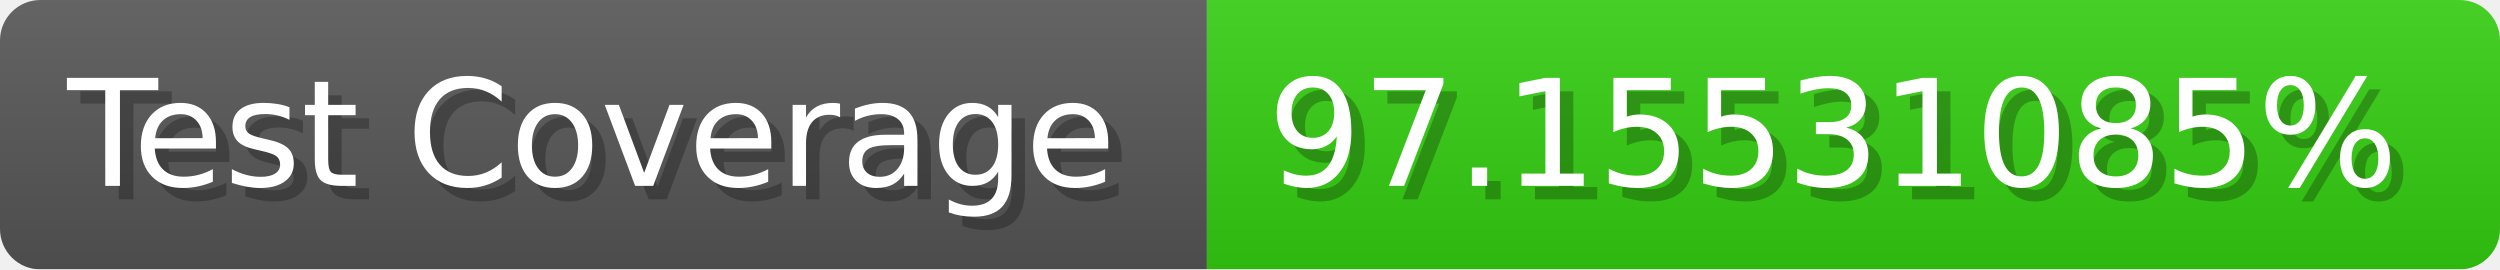
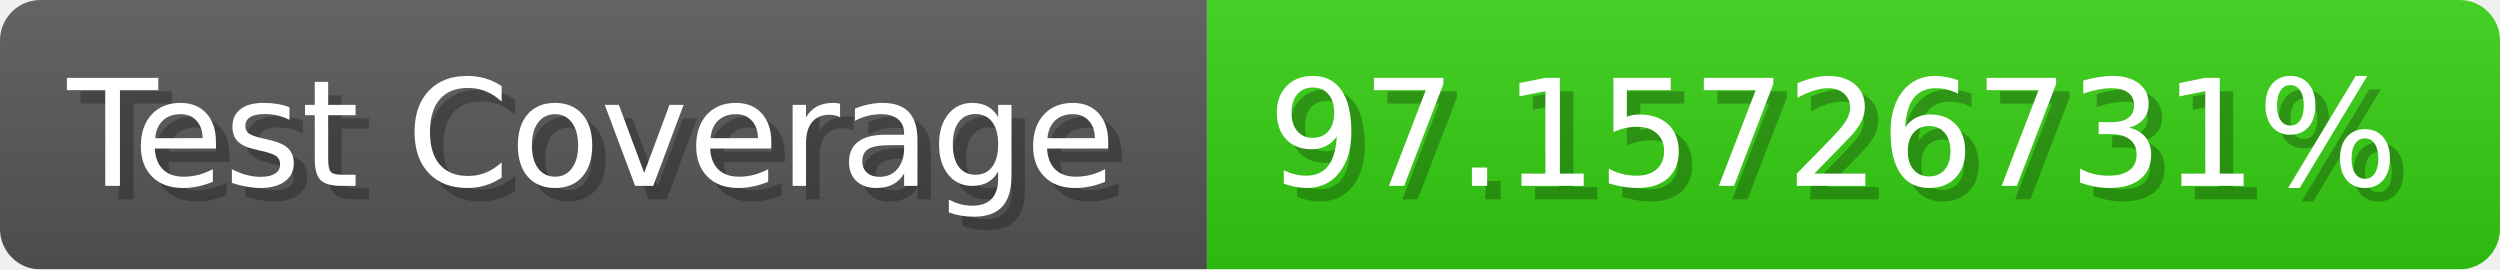
- <svg xmlns="http://www.w3.org/2000/svg" width="185.6" height="20" viewBox="0 0 1856 200" role="img" aria-label="Test Coverage: 97.15531085%">
+ <svg xmlns="http://www.w3.org/2000/svg" width="185.6" height="20" viewBox="0 0 1856 200" role="img" aria-label="Test Coverage: 97.15726731%">
  <linearGradient id="a" x2="0" y2="100%">
    <stop offset="0" stop-opacity=".1" stop-color="#EEE" />
    <stop offset="1" stop-opacity=".1" />
  </linearGradient>
  <mask id="m">
    <rect width="1856" height="200" rx="30" fill="#FFF" />
  </mask>
  <g mask="url(#m)">
    <rect width="896" height="200" fill="#555" />
    <rect width="960" height="200" fill="#3C1" x="896" />
    <rect width="1856" height="200" fill="url(#a)" />
  </g>
  <g aria-hidden="true" fill="#fff" text-anchor="start" font-family="Verdana,DejaVu Sans,sans-serif" font-size="110">
    <text x="60" y="148" textLength="796" fill="#000" opacity="0.25">Test Coverage</text>
    <text x="50" y="138" textLength="796">Test Coverage</text>
-     <text x="951" y="148" textLength="860" fill="#000" opacity="0.25">97.15531085%</text>
-     <text x="941" y="138" textLength="860">97.15531085%</text>
+     <text x="951" y="148" textLength="860" fill="#000" opacity="0.25">97.15726731%</text>
+     <text x="941" y="138" textLength="860">97.15726731%</text>
  </g>
</svg>
